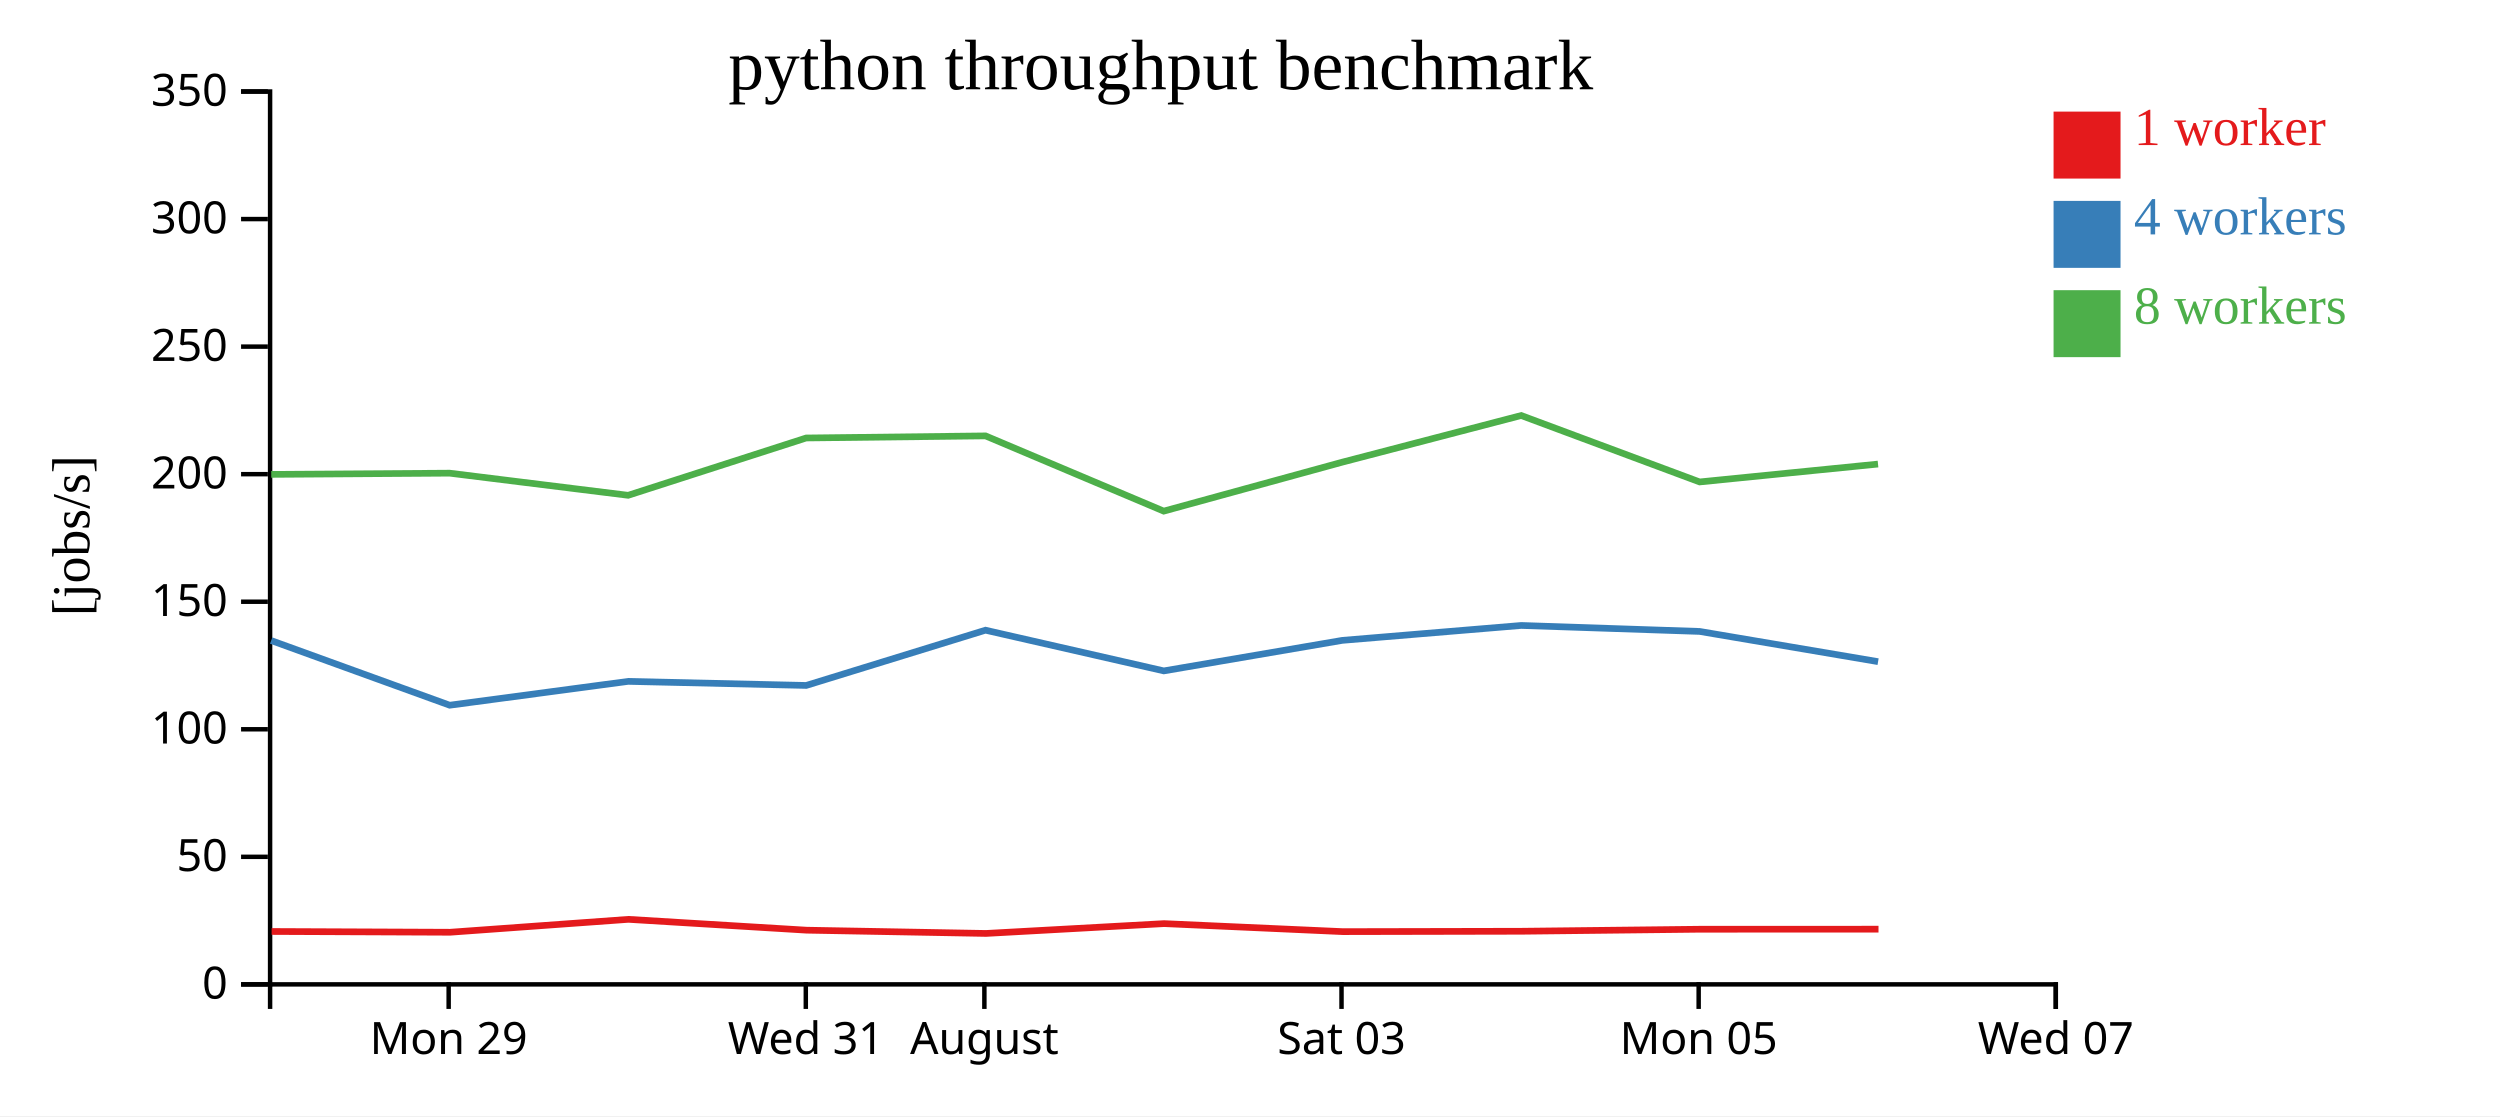
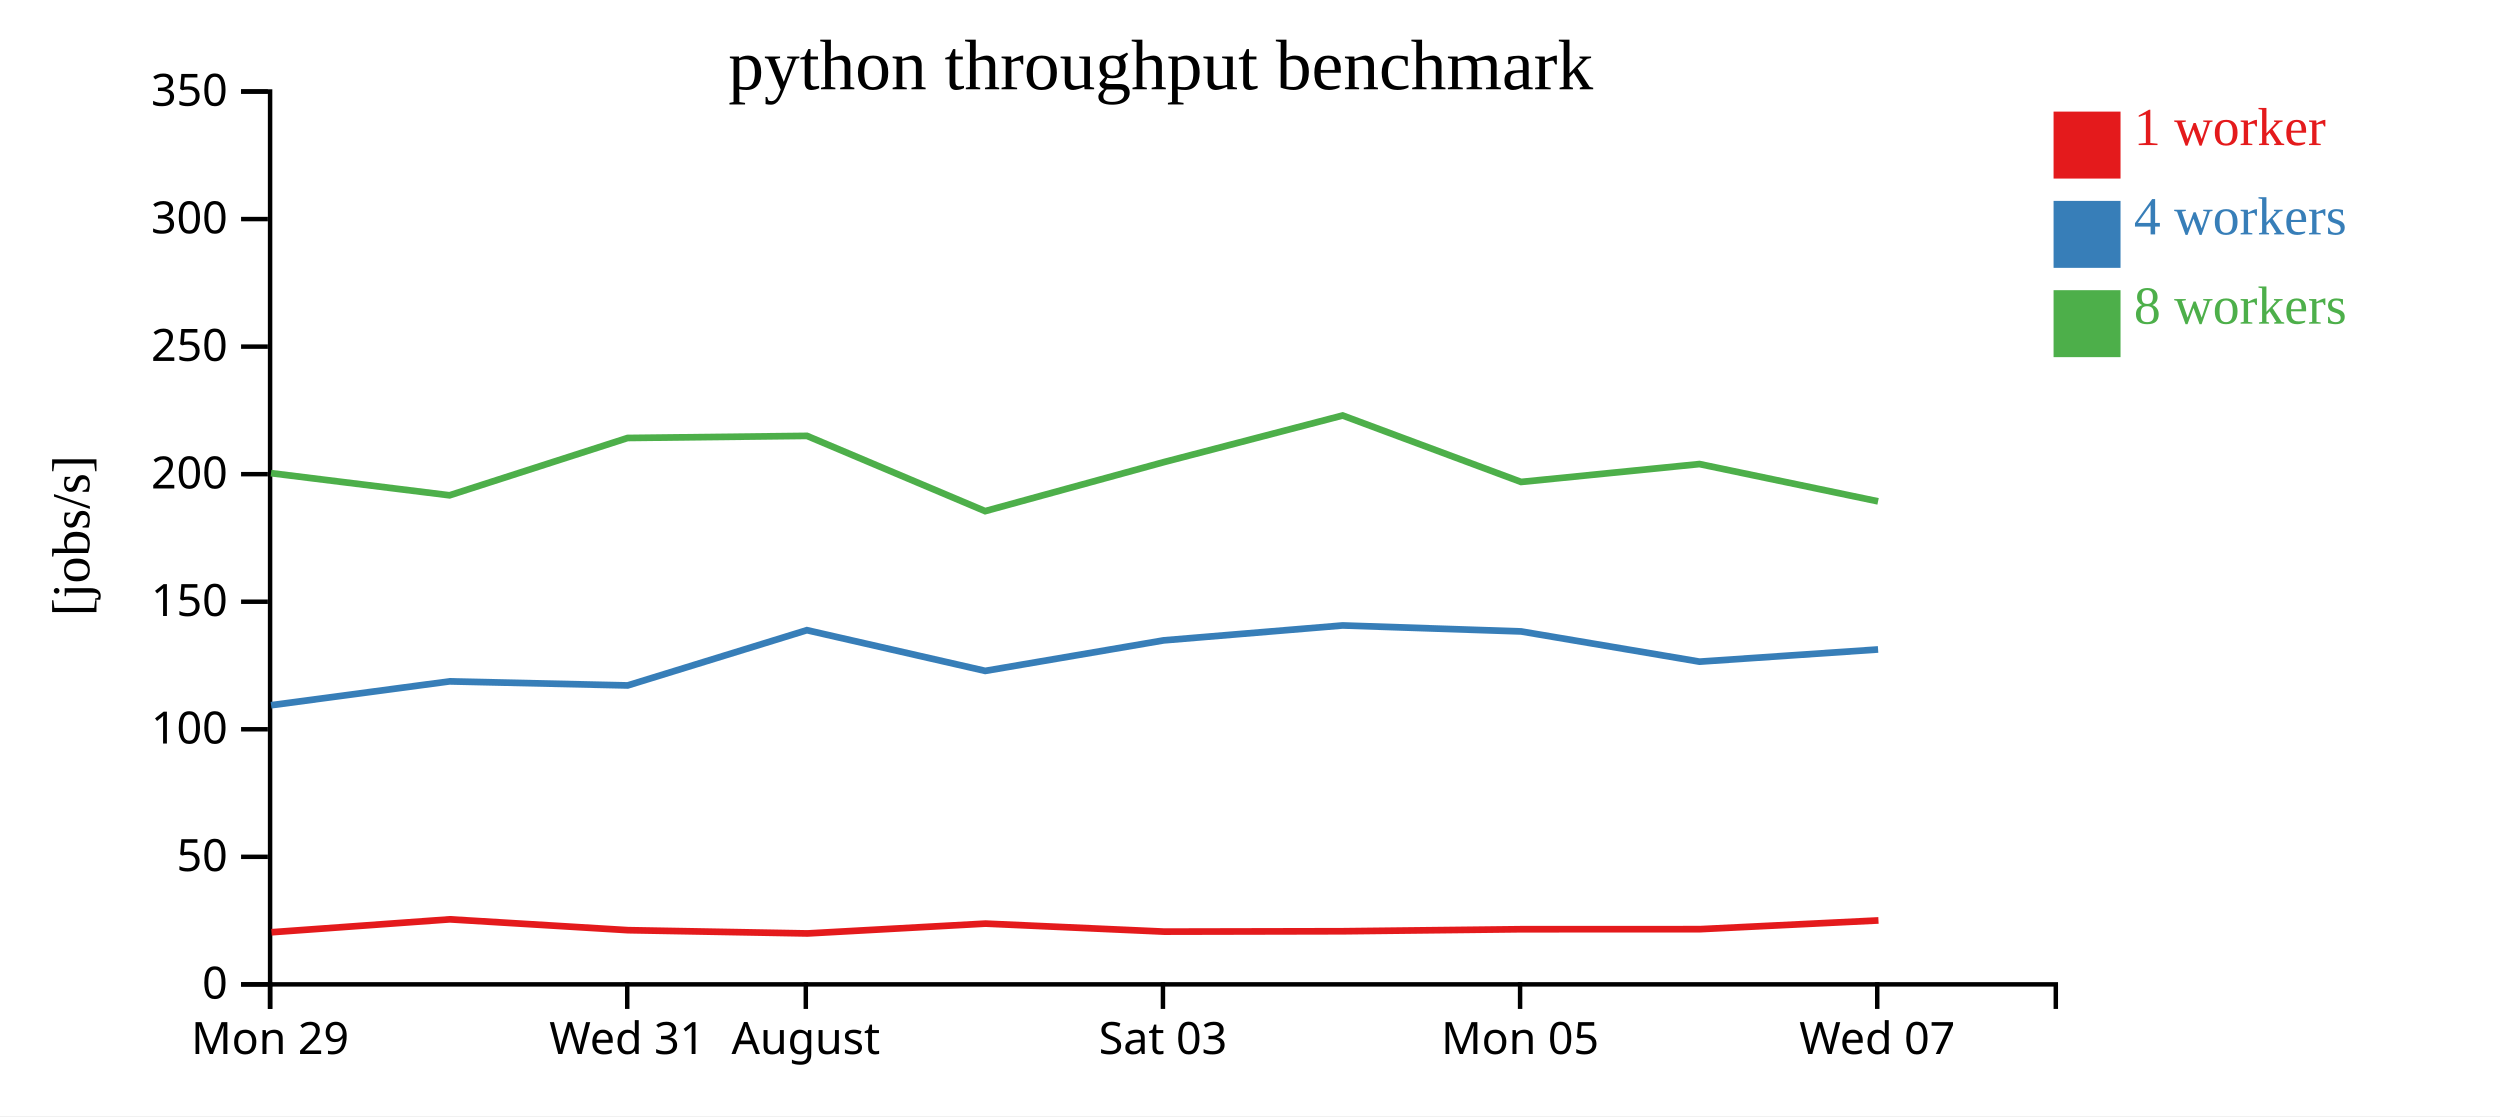
<svg xmlns="http://www.w3.org/2000/svg" width="560" height="250">
  <rect width="100%" height="100%" fill="white" />
  <g transform="translate(60,20)">
    <g transform="translate(0,200)" fill="none" font-size="10" font-family="sans-serif" text-anchor="middle">
      <path class="domain" stroke="currentColor" d="M0.5,6V0.5H400.5V6" />
-       <g class="tick" opacity="1" transform="translate(40.5,0)">
+       <g class="tick" opacity="1" transform="translate(0.5,0)">
        <line stroke="currentColor" y2="6" />
        <text fill="currentColor" y="9" dy="0.71em">Mon 29</text>
      </g>
-       <g class="tick" opacity="1" transform="translate(120.5,0)">
+       <g class="tick" opacity="1" transform="translate(80.5,0)">
        <line stroke="currentColor" y2="6" />
        <text fill="currentColor" y="9" dy="0.71em">Wed 31</text>
      </g>
-       <g class="tick" opacity="1" transform="translate(160.5,0)">
+       <g class="tick" opacity="1" transform="translate(120.5,0)">
        <line stroke="currentColor" y2="6" />
        <text fill="currentColor" y="9" dy="0.71em">August</text>
      </g>
-       <g class="tick" opacity="1" transform="translate(240.5,0)">
+       <g class="tick" opacity="1" transform="translate(200.5,0)">
        <line stroke="currentColor" y2="6" />
        <text fill="currentColor" y="9" dy="0.71em">Sat 03</text>
      </g>
-       <g class="tick" opacity="1" transform="translate(320.5,0)">
+       <g class="tick" opacity="1" transform="translate(280.5,0)">
        <line stroke="currentColor" y2="6" />
        <text fill="currentColor" y="9" dy="0.71em">Mon 05</text>
      </g>
-       <g class="tick" opacity="1" transform="translate(400.5,0)">
+       <g class="tick" opacity="1" transform="translate(360.5,0)">
        <line stroke="currentColor" y2="6" />
        <text fill="currentColor" y="9" dy="0.71em">Wed 07</text>
      </g>
    </g>
    <g fill="none" font-size="10" font-family="sans-serif" text-anchor="end">
      <path class="domain" stroke="currentColor" d="M-6,200.5H0.5V0.5H-6" />
      <g class="tick" opacity="1" transform="translate(0,200.5)">
        <line stroke="currentColor" x2="-6" />
        <text fill="currentColor" x="-9" dy="0.32em">0</text>
      </g>
      <g class="tick" opacity="1" transform="translate(0,171.9286)">
        <line stroke="currentColor" x2="-6" />
        <text fill="currentColor" x="-9" dy="0.32em">50</text>
      </g>
      <g class="tick" opacity="1" transform="translate(0,143.3571)">
        <line stroke="currentColor" x2="-6" />
        <text fill="currentColor" x="-9" dy="0.32em">100</text>
      </g>
      <g class="tick" opacity="1" transform="translate(0,114.7857)">
        <line stroke="currentColor" x2="-6" />
        <text fill="currentColor" x="-9" dy="0.32em">150</text>
      </g>
      <g class="tick" opacity="1" transform="translate(0,86.21429)">
        <line stroke="currentColor" x2="-6" />
        <text fill="currentColor" x="-9" dy="0.32em">200</text>
      </g>
      <g class="tick" opacity="1" transform="translate(0,57.64286)">
        <line stroke="currentColor" x2="-6" />
        <text fill="currentColor" x="-9" dy="0.32em">250</text>
      </g>
      <g class="tick" opacity="1" transform="translate(0,29.07143)">
        <line stroke="currentColor" x2="-6" />
        <text fill="currentColor" x="-9" dy="0.32em">300</text>
      </g>
      <g class="tick" opacity="1" transform="translate(0,0.5)">
        <line stroke="currentColor" x2="-6" />
        <text fill="currentColor" x="-9" dy="0.32em">350</text>
      </g>
    </g>
    <text text-anchor="middle" style="font-size: 12px" transform="rotate(-90)" y="-40" x="-100">[jobs/s]</text>
    <text text-anchor="middle" style="font-size: 16px" y="0" x="200">python throughput benchmark</text>
-     <path class="line" fill="none" stroke="#e41a1c" stroke-width="1.5" d="M0.842,188.651L40.818,188.825L80.769,185.932L120.696,188.362L160.864,189.093L200.762,186.889L240.785,188.686L280.864,188.601L320.823,188.148L360.785,188.135" />
-     <path class="line" fill="none" stroke="#377eb8" stroke-width="1.5" d="M0.743,123.483L40.726,137.969L80.698,132.63L120.595,133.539L160.746,121.161L200.691,130.28L240.671,123.442L280.756,120.102L320.728,121.442L360.691,128.212" />
-     <path class="line" fill="none" stroke="#4daf4a" stroke-width="1.5" d="M0.759,86.26L40.709,85.988L80.703,90.949L120.58,78.108L160.759,77.638L200.677,94.493L240.67,83.525L280.74,73.072L320.717,87.955L360.676,83.95" />
+     <path class="line" fill="none" stroke="#e41a1c" stroke-width="1.5" d="M0.818,188.825L40.769,185.932L80.696,188.362L120.864,189.093L160.762,186.889L200.785,188.686L240.864,188.601L280.823,188.148L320.785,188.135L360.775,186.175" />
+     <path class="line" fill="none" stroke="#377eb8" stroke-width="1.5" d="M0.726,137.969L40.698,132.63L80.595,133.539L120.746,121.161L160.691,130.28L200.671,123.442L240.756,120.102L280.728,121.442L320.691,128.212L360.691,125.479" />
+     <path class="line" fill="none" stroke="#4daf4a" stroke-width="1.5" d="M0.709,85.988L40.703,90.949L80.58,78.108L120.759,77.638L160.677,94.493L200.67,83.525L240.74,73.072L280.717,87.955L320.676,83.95L360.691,92.305" />
    <rect class="dot" x="400" y="5" width="15" height="15" style="fill: #e41a1c;" />
    <rect class="dot" x="400" y="25" width="15" height="15" style="fill: #377eb8;" />
    <rect class="dot" x="400" y="45" width="15" height="15" style="fill: #4daf4a;" />
    <text class="label" x="418" y="12.5" style="fill: #e41a1c; alignment-baseline: middle;" text-anchor="left">1 worker</text>
    <text class="label" x="418" y="32.5" style="fill: #377eb8; alignment-baseline: middle;" text-anchor="left">4 workers</text>
    <text class="label" x="418" y="52.5" style="fill: #4daf4a; alignment-baseline: middle;" text-anchor="left">8 workers</text>
  </g>
</svg>
